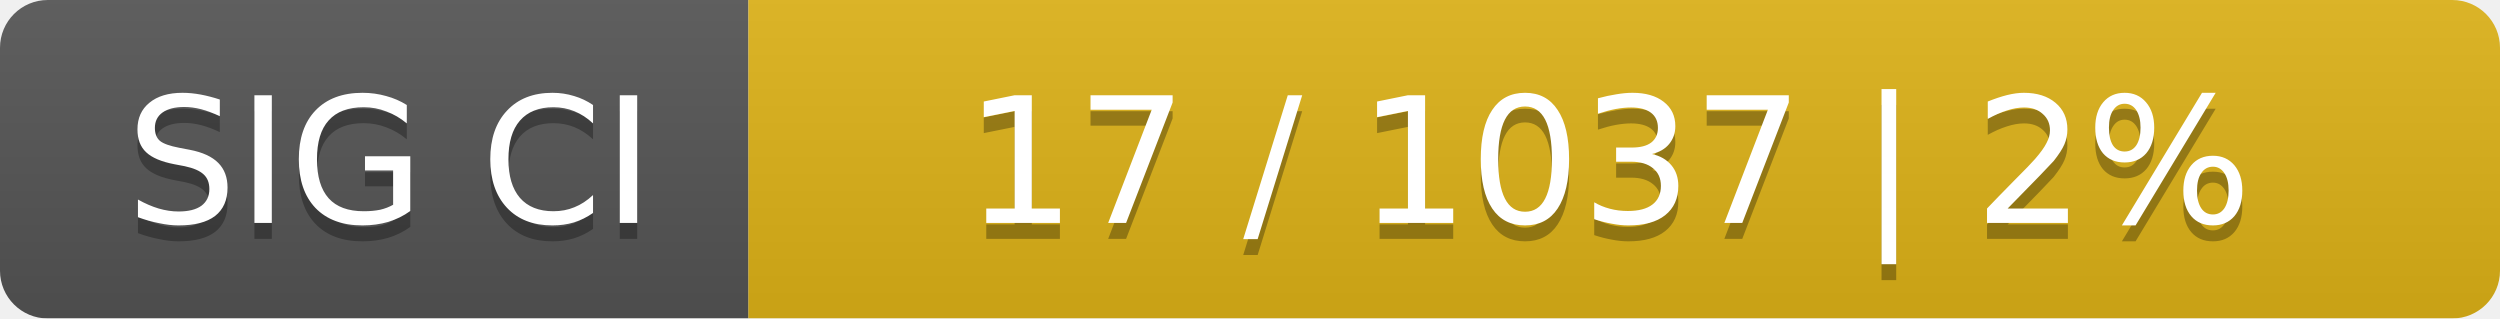
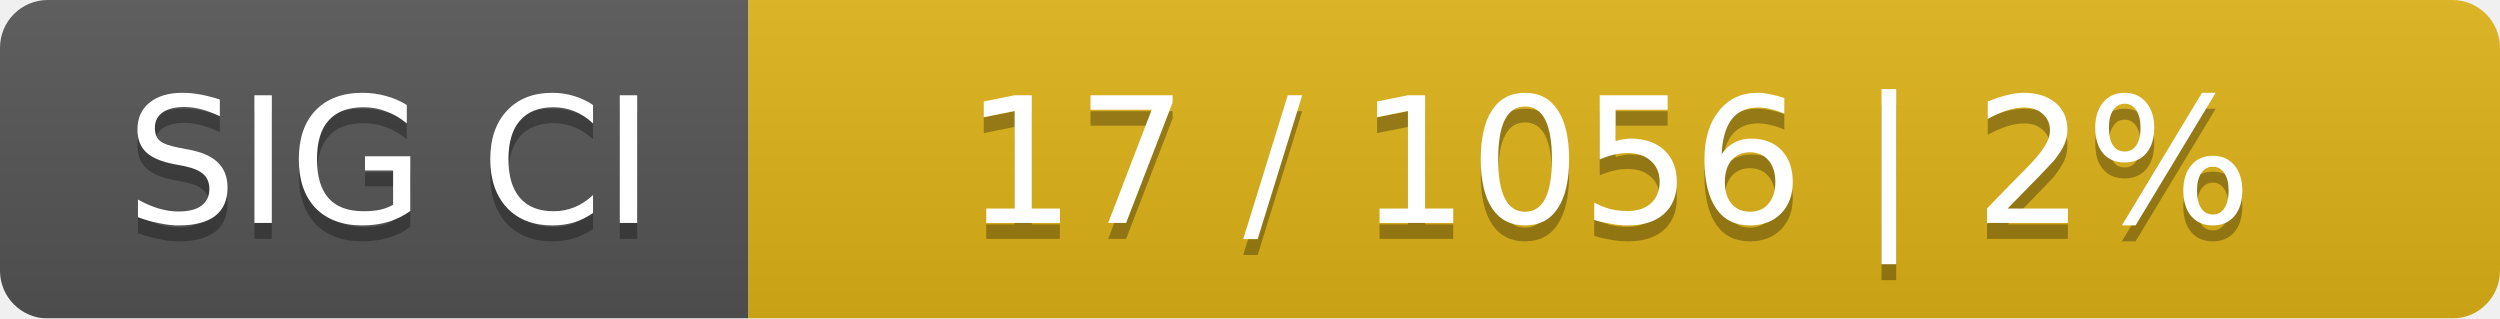
<svg xmlns="http://www.w3.org/2000/svg" width="157" height="20">
  <linearGradient id="smooth" x2="0" y2="100%">
    <stop offset="0" stop-color="#bbb" stop-opacity=".1" />
    <stop offset="1" stop-opacity=".1" />
  </linearGradient>
  <mask id="round">
    <rect width="157" height="20" rx="3" fill="#fff" />
  </mask>
  <g mask="url(#round)">
    <rect width="47" height="20" fill="#555" />
    <rect x="47" width="110" height="20" fill="#dfb317" />
    <rect width="157" height="20" fill="url(#smooth)" />
  </g>
  <g fill="#fff" text-anchor="middle" font-family="DejaVu Sans,Verdana,Geneva,sans-serif" font-size="11">
    <text x="24.5" y="15" fill="#010101" fill-opacity=".3">SIG CI</text>
    <text x="24.5" y="14">SIG CI</text>
-     <text x="101" y="15" fill="#010101" fill-opacity=".3">17 / 1037    |    2%</text>
-     <text x="101" y="14">17 / 1037    |    2%</text>
+     <text x="101" y="15" fill="#010101" fill-opacity=".3">17 / 1056    |    2%</text>
+     <text x="101" y="14">17 / 1056    |    2%</text>
  </g>
</svg>
